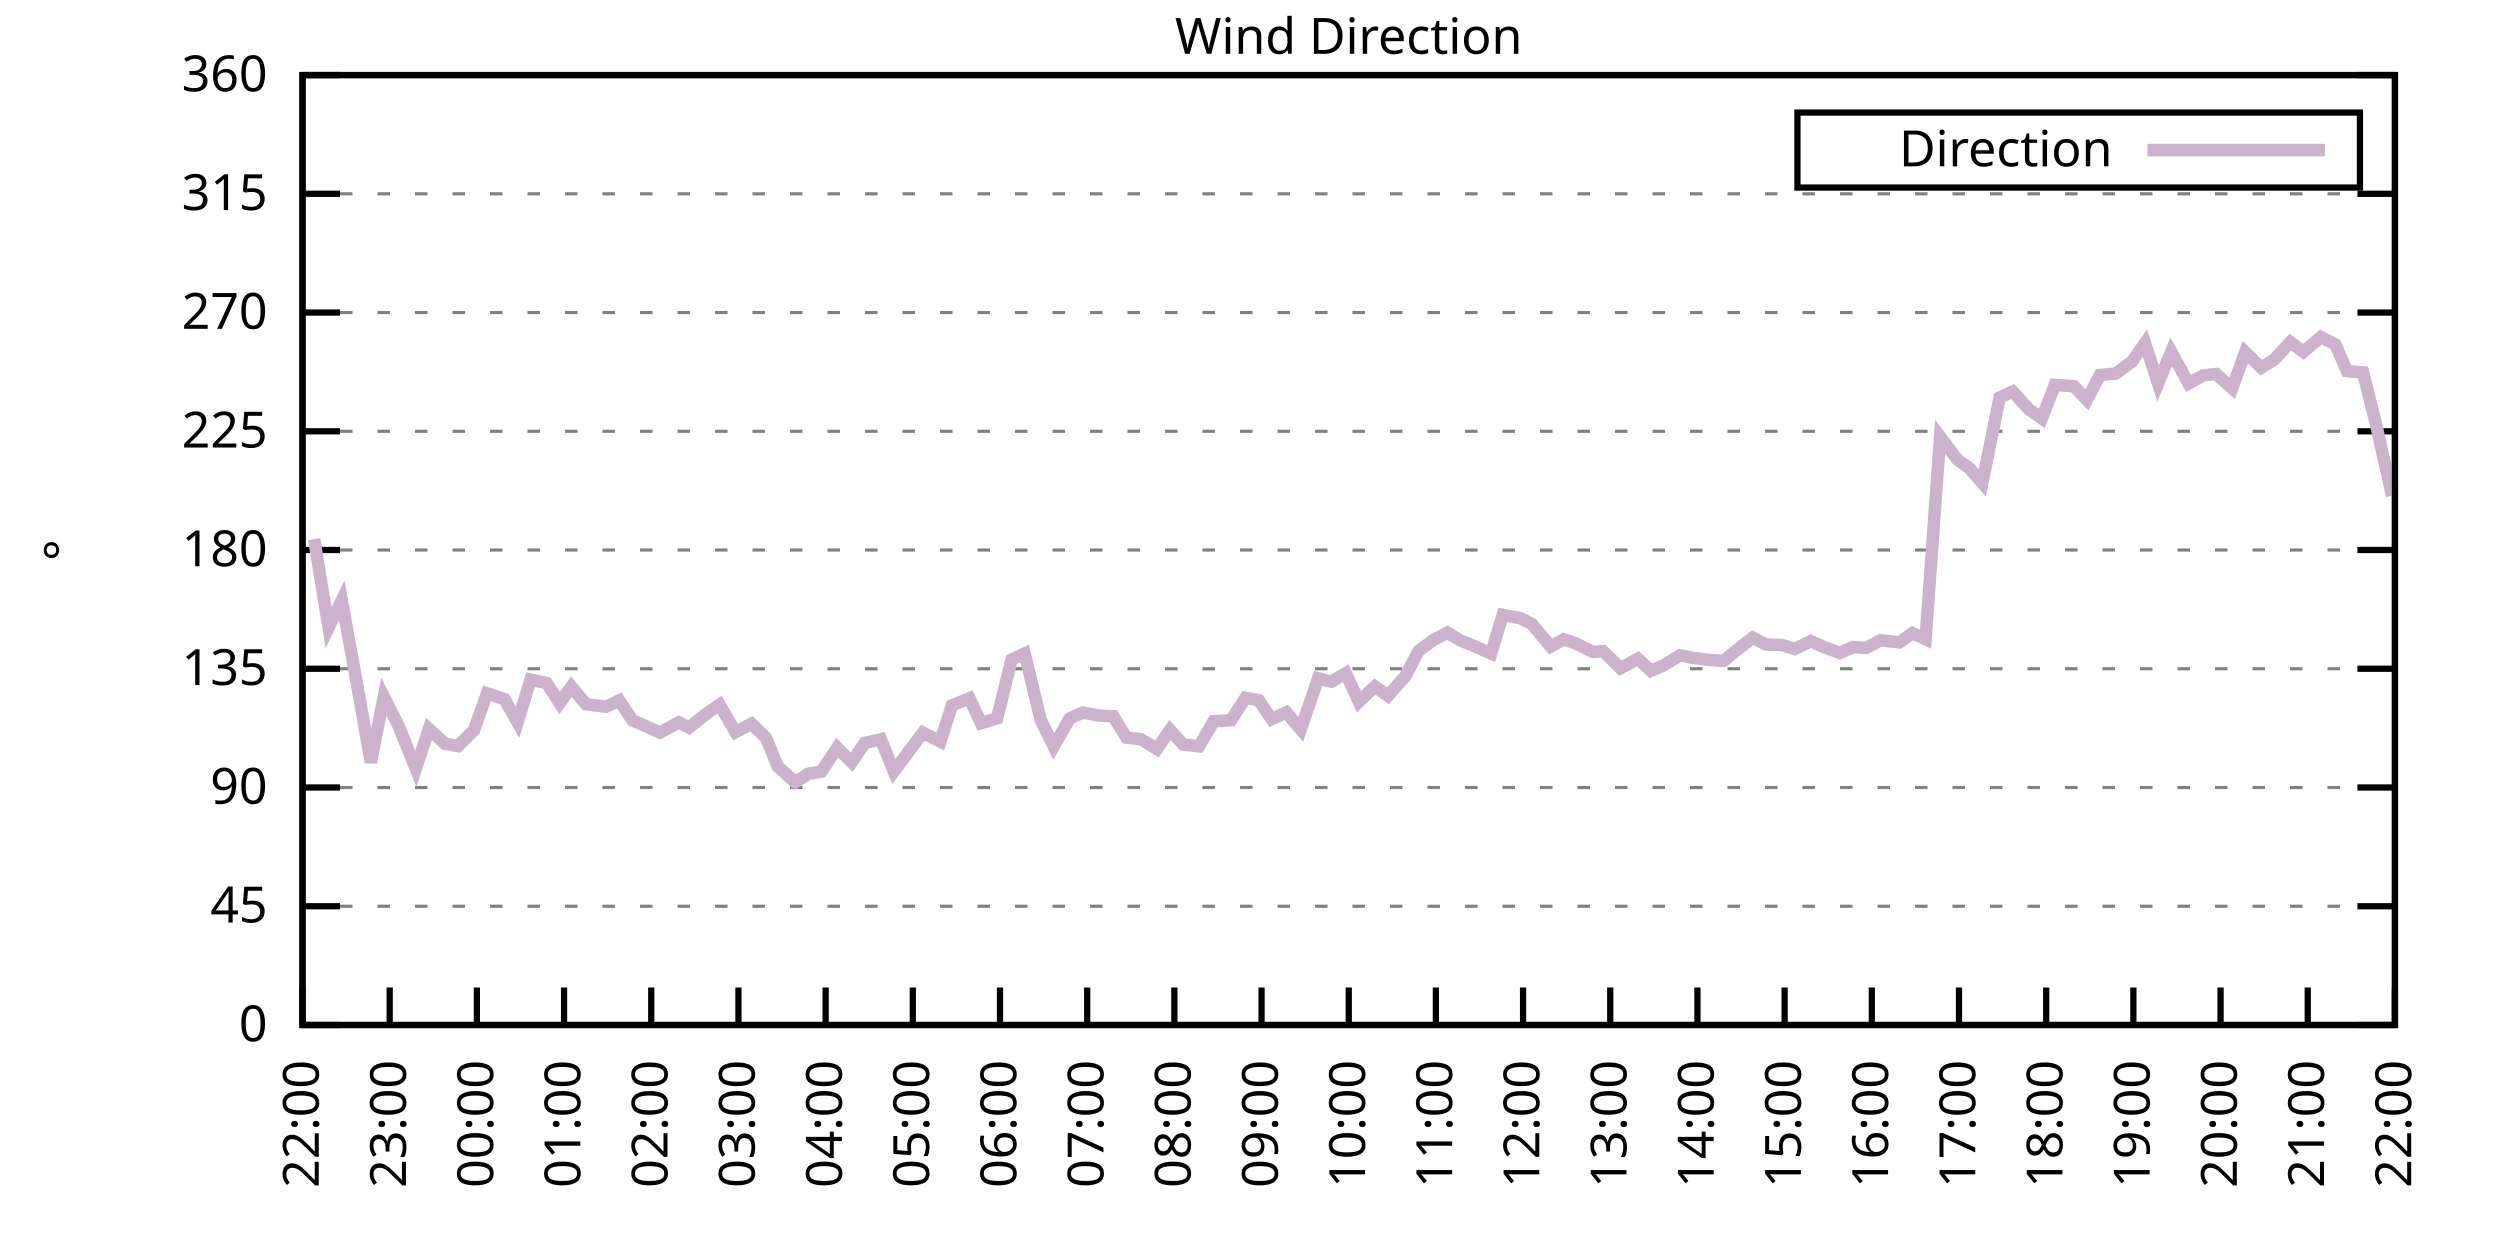
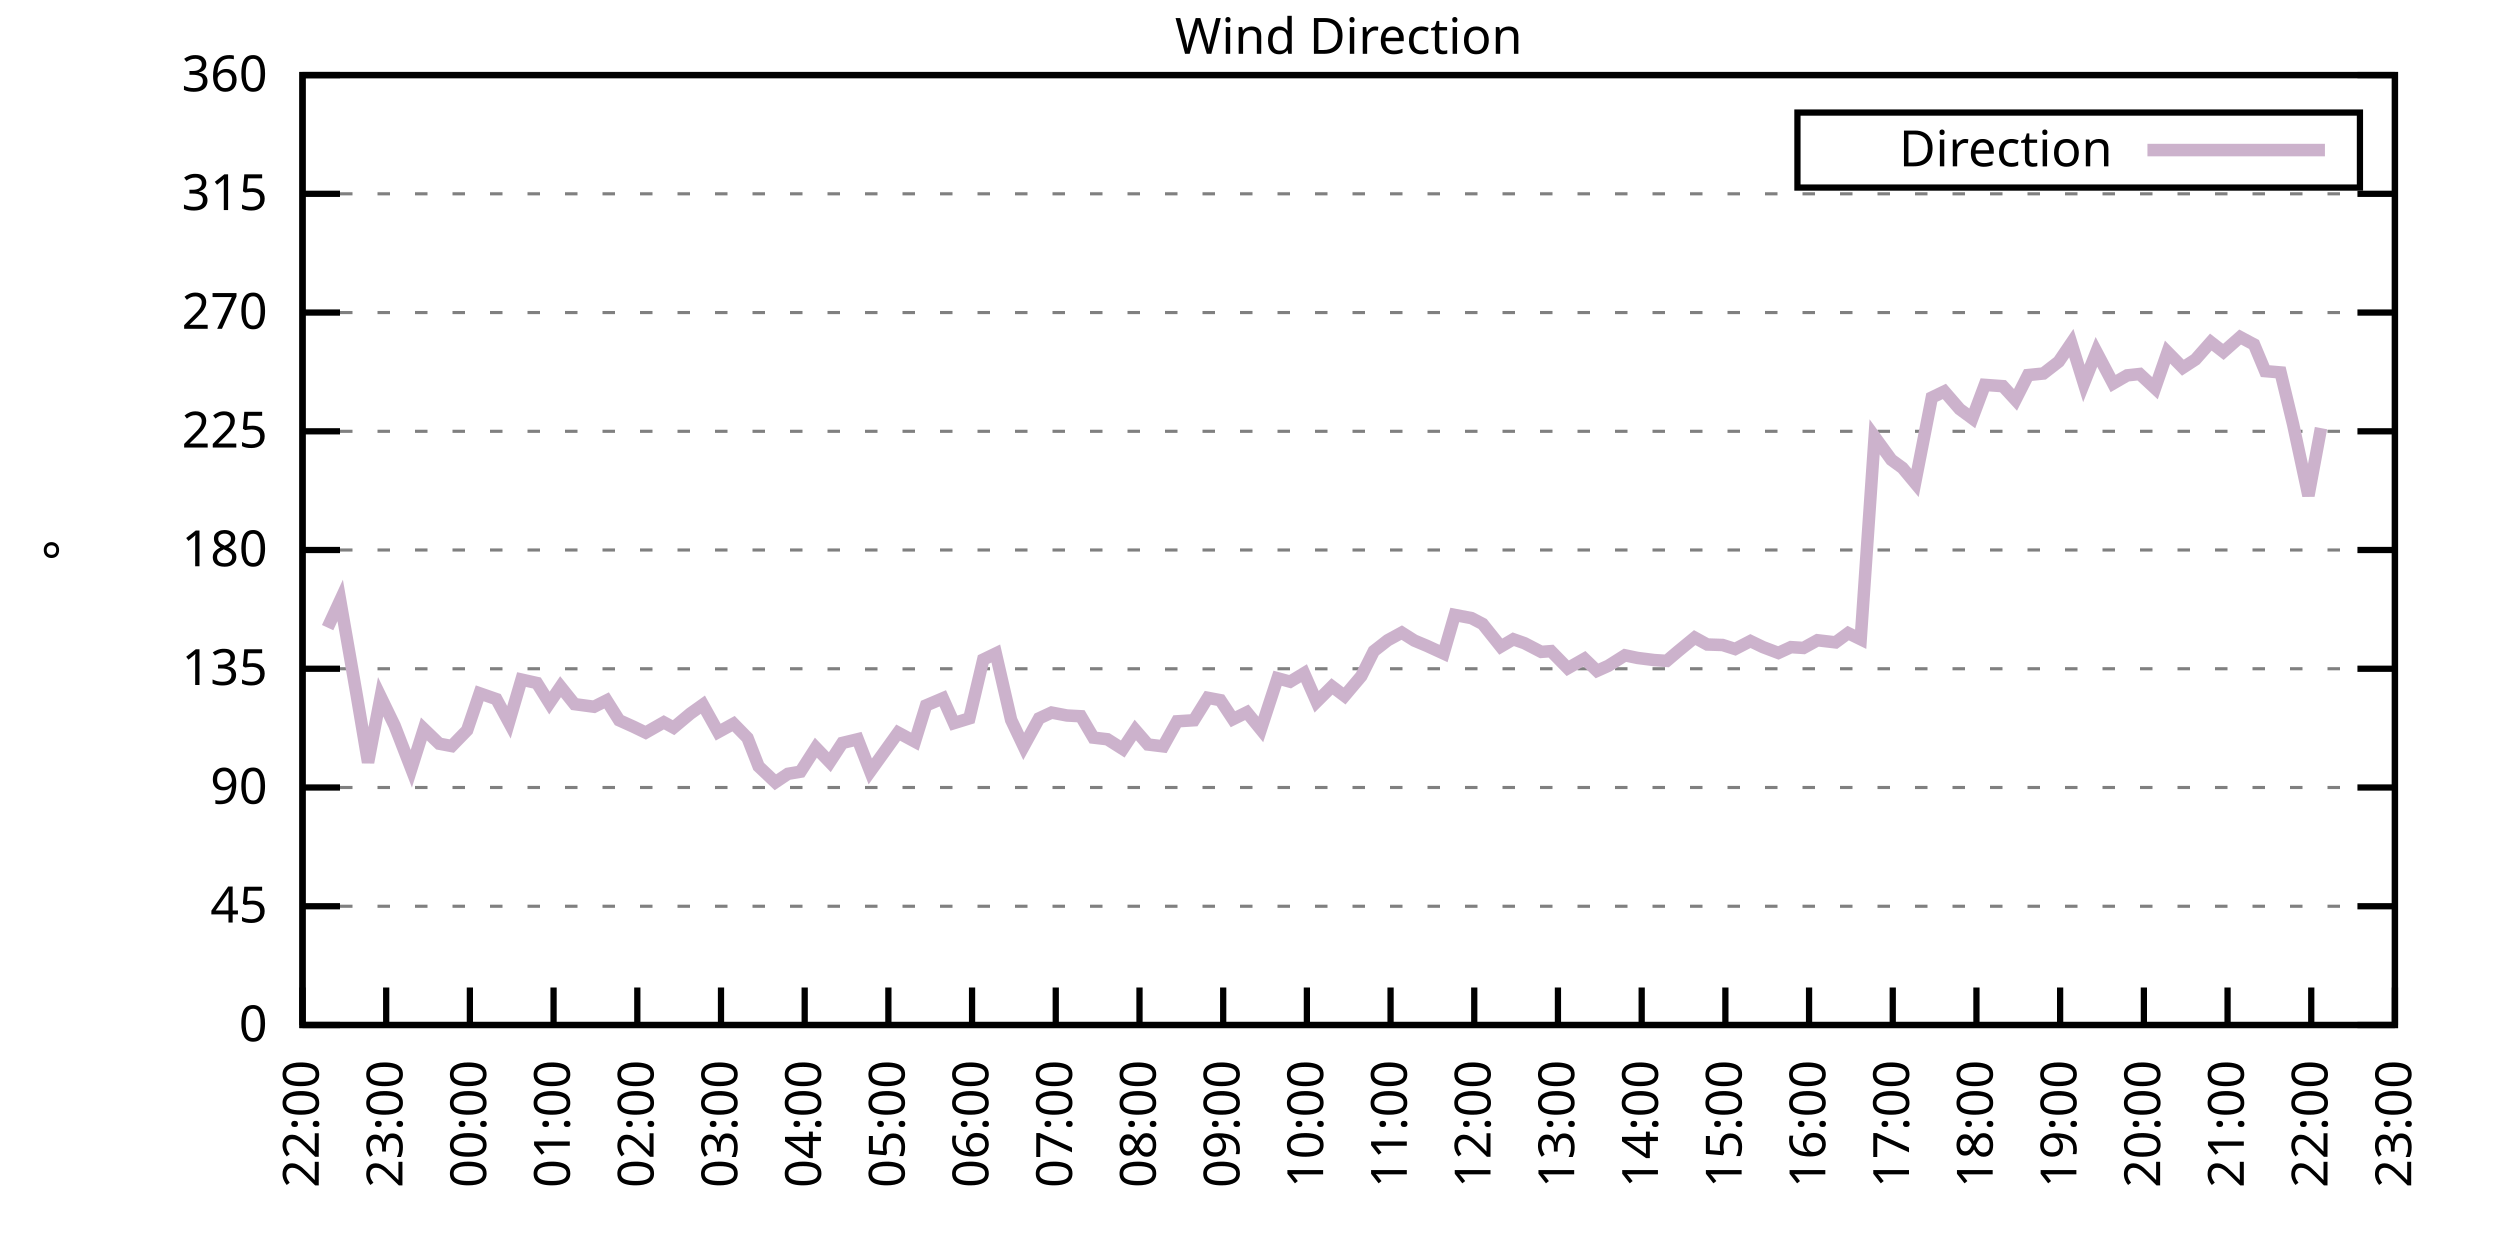
<svg xmlns="http://www.w3.org/2000/svg" xmlns:xlink="http://www.w3.org/1999/xlink" width="400" height="200" viewBox="0 0 400 200">
  <g id="gnuplot_canvas">
    <rect x="0" y="0" width="400" height="200" fill="none" />
    <defs>
      <circle id="gpDot" r="0.5" stroke-width="0.5" stroke="currentColor" />
      <path id="gpPt0" stroke-width="0.333" stroke="currentColor" d="M-1,0 h2 M0,-1 v2" />
      <path id="gpPt1" stroke-width="0.333" stroke="currentColor" d="M-1,-1 L1,1 M1,-1 L-1,1" />
      <path id="gpPt2" stroke-width="0.333" stroke="currentColor" d="M-1,0 L1,0 M0,-1 L0,1 M-1,-1 L1,1 M-1,1 L1,-1" />
      <rect id="gpPt3" stroke-width="0.333" stroke="currentColor" x="-1" y="-1" width="2" height="2" />
      <rect id="gpPt4" stroke-width="0.333" stroke="currentColor" fill="currentColor" x="-1" y="-1" width="2" height="2" />
      <circle id="gpPt5" stroke-width="0.333" stroke="currentColor" cx="0" cy="0" r="1" />
      <use xlink:href="#gpPt5" id="gpPt6" fill="currentColor" stroke="none" />
      <path id="gpPt7" stroke-width="0.333" stroke="currentColor" d="M0,-1.33 L-1.33,0.67 L1.33,0.67 z" />
      <use xlink:href="#gpPt7" id="gpPt8" fill="currentColor" stroke="none" />
      <use xlink:href="#gpPt7" id="gpPt9" stroke="currentColor" transform="rotate(180)" />
      <use xlink:href="#gpPt9" id="gpPt10" fill="currentColor" stroke="none" />
      <use xlink:href="#gpPt3" id="gpPt11" stroke="currentColor" transform="rotate(45)" />
      <use xlink:href="#gpPt11" id="gpPt12" fill="currentColor" stroke="none" />
      <path id="gpPt13" stroke-width="0.333" stroke="currentColor" d="M0,1.330 L1.265,0.411 L0.782,-1.067 L-0.782,-1.076 L-1.265,0.411 z" />
      <use xlink:href="#gpPt13" id="gpPt14" fill="currentColor" stroke="none" />
      <filter id="textbox" filterUnits="objectBoundingBox" x="0" y="0" height="1" width="1">
        <feFlood flood-color="white" flood-opacity="1" result="bgnd" />
        <feComposite in="SourceGraphic" in2="bgnd" operator="atop" />
      </filter>
      <filter id="greybox" filterUnits="objectBoundingBox" x="0" y="0" height="1" width="1">
        <feFlood flood-color="lightgrey" flood-opacity="1" result="grey" />
        <feComposite in="SourceGraphic" in2="grey" operator="atop" />
      </filter>
    </defs>
    <g fill="none" color="white" stroke="currentColor" stroke-width="1.00" stroke-linecap="butt" stroke-linejoin="miter">
</g>
    <g fill="none" color="black" stroke="currentColor" stroke-width="1.00" stroke-linecap="butt" stroke-linejoin="miter">
      <g stroke="none" shape-rendering="crispEdges">
        <polygon fill="rgb(255, 255, 255)" points="48.40,164.00 383.18,164.00 383.18,12.02 48.40,12.02 " />
      </g>
    </g>
    <g fill="none" color="black" stroke="currentColor" stroke-width="1.00" stroke-linecap="butt" stroke-linejoin="miter">
</g>
    <g fill="none" color="black" stroke="black" stroke-width="0.50" stroke-linecap="butt" stroke-linejoin="miter">
</g>
    <g fill="none" color="gray" stroke="currentColor" stroke-width="0.50" stroke-linecap="butt" stroke-linejoin="miter">
      <path stroke="gray" stroke-dasharray="2,4" class="gridline" d="M48.40,164.00 L383.19,164.00  " />
    </g>
    <g fill="none" color="gray" stroke="gray" stroke-width="1.00" stroke-linecap="butt" stroke-linejoin="miter">
</g>
    <g fill="none" color="black" stroke="currentColor" stroke-width="1.00" stroke-linecap="butt" stroke-linejoin="miter">
      <path stroke="black" d="M48.40,164.00 L54.40,164.00 M383.19,164.00 L377.19,164.00  " />
      <g transform="translate(42.80,166.60)" stroke="none" fill="black" font-family="Sans" font-size="8.00" text-anchor="end">
        <text>
          <tspan font-family="Sans"> 0</tspan>
        </text>
      </g>
    </g>
    <g fill="none" color="black" stroke="currentColor" stroke-width="1.00" stroke-linecap="butt" stroke-linejoin="miter">
</g>
    <g fill="none" color="black" stroke="black" stroke-width="0.50" stroke-linecap="butt" stroke-linejoin="miter">
</g>
    <g fill="none" color="gray" stroke="currentColor" stroke-width="0.50" stroke-linecap="butt" stroke-linejoin="miter">
      <path stroke="gray" stroke-dasharray="2,4" class="gridline" d="M48.40,145.00 L383.19,145.00  " />
    </g>
    <g fill="none" color="gray" stroke="gray" stroke-width="1.00" stroke-linecap="butt" stroke-linejoin="miter">
</g>
    <g fill="none" color="black" stroke="currentColor" stroke-width="1.00" stroke-linecap="butt" stroke-linejoin="miter">
      <path stroke="black" d="M48.40,145.00 L54.40,145.00 M383.19,145.00 L377.19,145.00  " />
      <g transform="translate(42.80,147.60)" stroke="none" fill="black" font-family="Sans" font-size="8.00" text-anchor="end">
        <text>
          <tspan font-family="Sans"> 45</tspan>
        </text>
      </g>
    </g>
    <g fill="none" color="black" stroke="currentColor" stroke-width="1.00" stroke-linecap="butt" stroke-linejoin="miter">
</g>
    <g fill="none" color="black" stroke="black" stroke-width="0.50" stroke-linecap="butt" stroke-linejoin="miter">
</g>
    <g fill="none" color="gray" stroke="currentColor" stroke-width="0.50" stroke-linecap="butt" stroke-linejoin="miter">
      <path stroke="gray" stroke-dasharray="2,4" class="gridline" d="M48.40,126.00 L383.19,126.00  " />
    </g>
    <g fill="none" color="gray" stroke="gray" stroke-width="1.00" stroke-linecap="butt" stroke-linejoin="miter">
</g>
    <g fill="none" color="black" stroke="currentColor" stroke-width="1.00" stroke-linecap="butt" stroke-linejoin="miter">
      <path stroke="black" d="M48.40,126.00 L54.40,126.00 M383.19,126.00 L377.19,126.00  " />
      <g transform="translate(42.80,128.60)" stroke="none" fill="black" font-family="Sans" font-size="8.00" text-anchor="end">
        <text>
          <tspan font-family="Sans"> 90</tspan>
        </text>
      </g>
    </g>
    <g fill="none" color="black" stroke="currentColor" stroke-width="1.00" stroke-linecap="butt" stroke-linejoin="miter">
</g>
    <g fill="none" color="black" stroke="black" stroke-width="0.50" stroke-linecap="butt" stroke-linejoin="miter">
</g>
    <g fill="none" color="gray" stroke="currentColor" stroke-width="0.50" stroke-linecap="butt" stroke-linejoin="miter">
      <path stroke="gray" stroke-dasharray="2,4" class="gridline" d="M48.40,107.00 L383.19,107.00  " />
    </g>
    <g fill="none" color="gray" stroke="gray" stroke-width="1.00" stroke-linecap="butt" stroke-linejoin="miter">
</g>
    <g fill="none" color="black" stroke="currentColor" stroke-width="1.00" stroke-linecap="butt" stroke-linejoin="miter">
      <path stroke="black" d="M48.40,107.00 L54.40,107.00 M383.19,107.00 L377.19,107.00  " />
      <g transform="translate(42.80,109.60)" stroke="none" fill="black" font-family="Sans" font-size="8.00" text-anchor="end">
        <text>
          <tspan font-family="Sans"> 135</tspan>
        </text>
      </g>
    </g>
    <g fill="none" color="black" stroke="currentColor" stroke-width="1.00" stroke-linecap="butt" stroke-linejoin="miter">
</g>
    <g fill="none" color="black" stroke="black" stroke-width="0.50" stroke-linecap="butt" stroke-linejoin="miter">
</g>
    <g fill="none" color="gray" stroke="currentColor" stroke-width="0.50" stroke-linecap="butt" stroke-linejoin="miter">
      <path stroke="gray" stroke-dasharray="2,4" class="gridline" d="M48.40,88.00 L383.19,88.00  " />
    </g>
    <g fill="none" color="gray" stroke="gray" stroke-width="1.00" stroke-linecap="butt" stroke-linejoin="miter">
</g>
    <g fill="none" color="black" stroke="currentColor" stroke-width="1.00" stroke-linecap="butt" stroke-linejoin="miter">
      <path stroke="black" d="M48.40,88.00 L54.40,88.00 M383.19,88.00 L377.19,88.00  " />
      <g transform="translate(42.80,90.60)" stroke="none" fill="black" font-family="Sans" font-size="8.00" text-anchor="end">
        <text>
          <tspan font-family="Sans"> 180</tspan>
        </text>
      </g>
    </g>
    <g fill="none" color="black" stroke="currentColor" stroke-width="1.00" stroke-linecap="butt" stroke-linejoin="miter">
</g>
    <g fill="none" color="black" stroke="black" stroke-width="0.50" stroke-linecap="butt" stroke-linejoin="miter">
</g>
    <g fill="none" color="gray" stroke="currentColor" stroke-width="0.50" stroke-linecap="butt" stroke-linejoin="miter">
      <path stroke="gray" stroke-dasharray="2,4" class="gridline" d="M48.40,69.01 L383.19,69.01  " />
    </g>
    <g fill="none" color="gray" stroke="gray" stroke-width="1.00" stroke-linecap="butt" stroke-linejoin="miter">
</g>
    <g fill="none" color="black" stroke="currentColor" stroke-width="1.00" stroke-linecap="butt" stroke-linejoin="miter">
      <path stroke="black" d="M48.40,69.01 L54.40,69.01 M383.19,69.01 L377.19,69.01  " />
      <g transform="translate(42.80,71.61)" stroke="none" fill="black" font-family="Sans" font-size="8.00" text-anchor="end">
        <text>
          <tspan font-family="Sans"> 225</tspan>
        </text>
      </g>
    </g>
    <g fill="none" color="black" stroke="currentColor" stroke-width="1.00" stroke-linecap="butt" stroke-linejoin="miter">
</g>
    <g fill="none" color="black" stroke="black" stroke-width="0.50" stroke-linecap="butt" stroke-linejoin="miter">
</g>
    <g fill="none" color="gray" stroke="currentColor" stroke-width="0.50" stroke-linecap="butt" stroke-linejoin="miter">
      <path stroke="gray" stroke-dasharray="2,4" class="gridline" d="M48.40,50.01 L383.19,50.01  " />
    </g>
    <g fill="none" color="gray" stroke="gray" stroke-width="1.00" stroke-linecap="butt" stroke-linejoin="miter">
</g>
    <g fill="none" color="black" stroke="currentColor" stroke-width="1.00" stroke-linecap="butt" stroke-linejoin="miter">
      <path stroke="black" d="M48.40,50.01 L54.40,50.01 M383.19,50.01 L377.19,50.01  " />
      <g transform="translate(42.80,52.61)" stroke="none" fill="black" font-family="Sans" font-size="8.00" text-anchor="end">
        <text>
          <tspan font-family="Sans"> 270</tspan>
        </text>
      </g>
    </g>
    <g fill="none" color="black" stroke="currentColor" stroke-width="1.00" stroke-linecap="butt" stroke-linejoin="miter">
</g>
    <g fill="none" color="black" stroke="black" stroke-width="0.50" stroke-linecap="butt" stroke-linejoin="miter">
</g>
    <g fill="none" color="gray" stroke="currentColor" stroke-width="0.50" stroke-linecap="butt" stroke-linejoin="miter">
      <path stroke="gray" stroke-dasharray="2,4" class="gridline" d="M48.40,31.01 L383.19,31.01  " />
    </g>
    <g fill="none" color="gray" stroke="gray" stroke-width="1.00" stroke-linecap="butt" stroke-linejoin="miter">
</g>
    <g fill="none" color="black" stroke="currentColor" stroke-width="1.00" stroke-linecap="butt" stroke-linejoin="miter">
      <path stroke="black" d="M48.40,31.01 L54.40,31.01 M383.19,31.01 L377.19,31.01  " />
      <g transform="translate(42.80,33.61)" stroke="none" fill="black" font-family="Sans" font-size="8.00" text-anchor="end">
        <text>
          <tspan font-family="Sans"> 315</tspan>
        </text>
      </g>
    </g>
    <g fill="none" color="black" stroke="currentColor" stroke-width="1.00" stroke-linecap="butt" stroke-linejoin="miter">
</g>
    <g fill="none" color="black" stroke="black" stroke-width="0.50" stroke-linecap="butt" stroke-linejoin="miter">
</g>
    <g fill="none" color="gray" stroke="currentColor" stroke-width="0.50" stroke-linecap="butt" stroke-linejoin="miter">
      <path stroke="gray" stroke-dasharray="2,4" class="gridline" d="M48.40,12.01 L383.19,12.01  " />
    </g>
    <g fill="none" color="gray" stroke="gray" stroke-width="1.00" stroke-linecap="butt" stroke-linejoin="miter">
</g>
    <g fill="none" color="black" stroke="currentColor" stroke-width="1.00" stroke-linecap="butt" stroke-linejoin="miter">
      <path stroke="black" d="M48.40,12.01 L54.40,12.01 M383.19,12.01 L377.19,12.01  " />
      <g transform="translate(42.80,14.61)" stroke="none" fill="black" font-family="Sans" font-size="8.00" text-anchor="end">
        <text>
          <tspan font-family="Sans"> 360</tspan>
        </text>
      </g>
    </g>
    <g fill="none" color="black" stroke="currentColor" stroke-width="1.00" stroke-linecap="butt" stroke-linejoin="miter">
      <path stroke="black" d="M48.40,164.00 L48.40,158.00  " />
      <g transform="translate(51.00,169.60) rotate(270.00)" stroke="none" fill="black" font-family="Sans" font-size="8.00" text-anchor="end">
        <text>
          <tspan font-family="Sans">22:00</tspan>
        </text>
      </g>
    </g>
    <g fill="none" color="black" stroke="currentColor" stroke-width="1.00" stroke-linecap="butt" stroke-linejoin="miter">
-       <path stroke="black" d="M62.35,164.00 L62.35,158.00  " />
-       <g transform="translate(64.95,169.60) rotate(270.00)" stroke="none" fill="black" font-family="Sans" font-size="8.00" text-anchor="end">
+       <path stroke="black" d="M61.79,164.00 L61.79,158.00  " />
+       <g transform="translate(64.39,169.60) rotate(270.00)" stroke="none" fill="black" font-family="Sans" font-size="8.00" text-anchor="end">
        <text>
          <tspan font-family="Sans">23:00</tspan>
        </text>
      </g>
    </g>
    <g fill="none" color="black" stroke="currentColor" stroke-width="1.00" stroke-linecap="butt" stroke-linejoin="miter">
-       <path stroke="black" d="M76.30,164.00 L76.30,158.00  " />
-       <g transform="translate(78.90,169.60) rotate(270.00)" stroke="none" fill="black" font-family="Sans" font-size="8.00" text-anchor="end">
+       <path stroke="black" d="M75.18,164.00 L75.18,158.00  " />
+       <g transform="translate(77.78,169.60) rotate(270.00)" stroke="none" fill="black" font-family="Sans" font-size="8.00" text-anchor="end">
        <text>
          <tspan font-family="Sans">00:00</tspan>
        </text>
      </g>
    </g>
    <g fill="none" color="black" stroke="currentColor" stroke-width="1.00" stroke-linecap="butt" stroke-linejoin="miter">
-       <path stroke="black" d="M90.25,164.00 L90.25,158.00  " />
-       <g transform="translate(92.85,169.60) rotate(270.00)" stroke="none" fill="black" font-family="Sans" font-size="8.00" text-anchor="end">
+       <path stroke="black" d="M88.57,164.00 L88.57,158.00  " />
+       <g transform="translate(91.17,169.60) rotate(270.00)" stroke="none" fill="black" font-family="Sans" font-size="8.00" text-anchor="end">
        <text>
          <tspan font-family="Sans">01:00</tspan>
        </text>
      </g>
    </g>
    <g fill="none" color="black" stroke="currentColor" stroke-width="1.00" stroke-linecap="butt" stroke-linejoin="miter">
-       <path stroke="black" d="M104.20,164.00 L104.20,158.00  " />
-       <g transform="translate(106.80,169.60) rotate(270.00)" stroke="none" fill="black" font-family="Sans" font-size="8.00" text-anchor="end">
+       <path stroke="black" d="M101.97,164.00 L101.97,158.00  " />
+       <g transform="translate(104.57,169.60) rotate(270.00)" stroke="none" fill="black" font-family="Sans" font-size="8.00" text-anchor="end">
        <text>
          <tspan font-family="Sans">02:00</tspan>
        </text>
      </g>
    </g>
    <g fill="none" color="black" stroke="currentColor" stroke-width="1.00" stroke-linecap="butt" stroke-linejoin="miter">
-       <path stroke="black" d="M118.15,164.00 L118.15,158.00  " />
-       <g transform="translate(120.75,169.60) rotate(270.00)" stroke="none" fill="black" font-family="Sans" font-size="8.00" text-anchor="end">
+       <path stroke="black" d="M115.36,164.00 L115.36,158.00  " />
+       <g transform="translate(117.96,169.60) rotate(270.00)" stroke="none" fill="black" font-family="Sans" font-size="8.00" text-anchor="end">
        <text>
          <tspan font-family="Sans">03:00</tspan>
        </text>
      </g>
    </g>
    <g fill="none" color="black" stroke="currentColor" stroke-width="1.00" stroke-linecap="butt" stroke-linejoin="miter">
-       <path stroke="black" d="M132.10,164.00 L132.10,158.00  " />
-       <g transform="translate(134.70,169.60) rotate(270.00)" stroke="none" fill="black" font-family="Sans" font-size="8.00" text-anchor="end">
+       <path stroke="black" d="M128.75,164.00 L128.75,158.00  " />
+       <g transform="translate(131.35,169.60) rotate(270.00)" stroke="none" fill="black" font-family="Sans" font-size="8.00" text-anchor="end">
        <text>
          <tspan font-family="Sans">04:00</tspan>
        </text>
      </g>
    </g>
    <g fill="none" color="black" stroke="currentColor" stroke-width="1.00" stroke-linecap="butt" stroke-linejoin="miter">
-       <path stroke="black" d="M146.05,164.00 L146.05,158.00  " />
-       <g transform="translate(148.65,169.60) rotate(270.00)" stroke="none" fill="black" font-family="Sans" font-size="8.00" text-anchor="end">
+       <path stroke="black" d="M142.14,164.00 L142.14,158.00  " />
+       <g transform="translate(144.74,169.60) rotate(270.00)" stroke="none" fill="black" font-family="Sans" font-size="8.00" text-anchor="end">
        <text>
          <tspan font-family="Sans">05:00</tspan>
        </text>
      </g>
    </g>
    <g fill="none" color="black" stroke="currentColor" stroke-width="1.00" stroke-linecap="butt" stroke-linejoin="miter">
-       <path stroke="black" d="M160.00,164.00 L160.00,158.00  " />
-       <g transform="translate(162.60,169.60) rotate(270.00)" stroke="none" fill="black" font-family="Sans" font-size="8.00" text-anchor="end">
+       <path stroke="black" d="M155.53,164.00 L155.53,158.00  " />
+       <g transform="translate(158.13,169.60) rotate(270.00)" stroke="none" fill="black" font-family="Sans" font-size="8.00" text-anchor="end">
        <text>
          <tspan font-family="Sans">06:00</tspan>
        </text>
      </g>
    </g>
    <g fill="none" color="black" stroke="currentColor" stroke-width="1.00" stroke-linecap="butt" stroke-linejoin="miter">
-       <path stroke="black" d="M173.95,164.00 L173.95,158.00  " />
-       <g transform="translate(176.55,169.60) rotate(270.00)" stroke="none" fill="black" font-family="Sans" font-size="8.00" text-anchor="end">
+       <path stroke="black" d="M168.92,164.00 L168.92,158.00  " />
+       <g transform="translate(171.52,169.60) rotate(270.00)" stroke="none" fill="black" font-family="Sans" font-size="8.00" text-anchor="end">
        <text>
          <tspan font-family="Sans">07:00</tspan>
        </text>
      </g>
    </g>
    <g fill="none" color="black" stroke="currentColor" stroke-width="1.00" stroke-linecap="butt" stroke-linejoin="miter">
-       <path stroke="black" d="M187.90,164.00 L187.90,158.00  " />
-       <g transform="translate(190.50,169.60) rotate(270.00)" stroke="none" fill="black" font-family="Sans" font-size="8.00" text-anchor="end">
+       <path stroke="black" d="M182.32,164.00 L182.32,158.00  " />
+       <g transform="translate(184.92,169.60) rotate(270.00)" stroke="none" fill="black" font-family="Sans" font-size="8.00" text-anchor="end">
        <text>
          <tspan font-family="Sans">08:00</tspan>
        </text>
      </g>
    </g>
    <g fill="none" color="black" stroke="currentColor" stroke-width="1.00" stroke-linecap="butt" stroke-linejoin="miter">
-       <path stroke="black" d="M201.85,164.00 L201.85,158.00  " />
-       <g transform="translate(204.45,169.60) rotate(270.00)" stroke="none" fill="black" font-family="Sans" font-size="8.00" text-anchor="end">
+       <path stroke="black" d="M195.71,164.00 L195.71,158.00  " />
+       <g transform="translate(198.31,169.60) rotate(270.00)" stroke="none" fill="black" font-family="Sans" font-size="8.00" text-anchor="end">
        <text>
          <tspan font-family="Sans">09:00</tspan>
        </text>
      </g>
    </g>
    <g fill="none" color="black" stroke="currentColor" stroke-width="1.00" stroke-linecap="butt" stroke-linejoin="miter">
-       <path stroke="black" d="M215.80,164.00 L215.80,158.00  " />
-       <g transform="translate(218.40,169.60) rotate(270.00)" stroke="none" fill="black" font-family="Sans" font-size="8.00" text-anchor="end">
+       <path stroke="black" d="M209.10,164.00 L209.10,158.00  " />
+       <g transform="translate(211.70,169.60) rotate(270.00)" stroke="none" fill="black" font-family="Sans" font-size="8.00" text-anchor="end">
        <text>
          <tspan font-family="Sans">10:00</tspan>
        </text>
      </g>
    </g>
    <g fill="none" color="black" stroke="currentColor" stroke-width="1.00" stroke-linecap="butt" stroke-linejoin="miter">
-       <path stroke="black" d="M229.74,164.00 L229.74,158.00  " />
-       <g transform="translate(232.34,169.60) rotate(270.00)" stroke="none" fill="black" font-family="Sans" font-size="8.00" text-anchor="end">
+       <path stroke="black" d="M222.49,164.00 L222.49,158.00  " />
+       <g transform="translate(225.09,169.60) rotate(270.00)" stroke="none" fill="black" font-family="Sans" font-size="8.00" text-anchor="end">
        <text>
          <tspan font-family="Sans">11:00</tspan>
        </text>
      </g>
    </g>
    <g fill="none" color="black" stroke="currentColor" stroke-width="1.00" stroke-linecap="butt" stroke-linejoin="miter">
-       <path stroke="black" d="M243.69,164.00 L243.69,158.00  " />
-       <g transform="translate(246.29,169.60) rotate(270.00)" stroke="none" fill="black" font-family="Sans" font-size="8.00" text-anchor="end">
+       <path stroke="black" d="M235.88,164.00 L235.88,158.00  " />
+       <g transform="translate(238.48,169.60) rotate(270.00)" stroke="none" fill="black" font-family="Sans" font-size="8.00" text-anchor="end">
        <text>
          <tspan font-family="Sans">12:00</tspan>
        </text>
      </g>
    </g>
    <g fill="none" color="black" stroke="currentColor" stroke-width="1.00" stroke-linecap="butt" stroke-linejoin="miter">
-       <path stroke="black" d="M257.64,164.00 L257.64,158.00  " />
-       <g transform="translate(260.24,169.60) rotate(270.00)" stroke="none" fill="black" font-family="Sans" font-size="8.00" text-anchor="end">
+       <path stroke="black" d="M249.27,164.00 L249.27,158.00  " />
+       <g transform="translate(251.87,169.60) rotate(270.00)" stroke="none" fill="black" font-family="Sans" font-size="8.00" text-anchor="end">
        <text>
          <tspan font-family="Sans">13:00</tspan>
        </text>
      </g>
    </g>
    <g fill="none" color="black" stroke="currentColor" stroke-width="1.00" stroke-linecap="butt" stroke-linejoin="miter">
-       <path stroke="black" d="M271.59,164.00 L271.59,158.00  " />
-       <g transform="translate(274.19,169.60) rotate(270.00)" stroke="none" fill="black" font-family="Sans" font-size="8.00" text-anchor="end">
+       <path stroke="black" d="M262.67,164.00 L262.67,158.00  " />
+       <g transform="translate(265.27,169.60) rotate(270.00)" stroke="none" fill="black" font-family="Sans" font-size="8.00" text-anchor="end">
        <text>
          <tspan font-family="Sans">14:00</tspan>
        </text>
      </g>
    </g>
    <g fill="none" color="black" stroke="currentColor" stroke-width="1.00" stroke-linecap="butt" stroke-linejoin="miter">
-       <path stroke="black" d="M285.54,164.00 L285.54,158.00  " />
-       <g transform="translate(288.14,169.60) rotate(270.00)" stroke="none" fill="black" font-family="Sans" font-size="8.00" text-anchor="end">
+       <path stroke="black" d="M276.06,164.00 L276.06,158.00  " />
+       <g transform="translate(278.66,169.60) rotate(270.00)" stroke="none" fill="black" font-family="Sans" font-size="8.00" text-anchor="end">
        <text>
          <tspan font-family="Sans">15:00</tspan>
        </text>
      </g>
    </g>
    <g fill="none" color="black" stroke="currentColor" stroke-width="1.00" stroke-linecap="butt" stroke-linejoin="miter">
-       <path stroke="black" d="M299.49,164.00 L299.49,158.00  " />
-       <g transform="translate(302.09,169.60) rotate(270.00)" stroke="none" fill="black" font-family="Sans" font-size="8.00" text-anchor="end">
+       <path stroke="black" d="M289.45,164.00 L289.45,158.00  " />
+       <g transform="translate(292.05,169.60) rotate(270.00)" stroke="none" fill="black" font-family="Sans" font-size="8.00" text-anchor="end">
        <text>
          <tspan font-family="Sans">16:00</tspan>
        </text>
      </g>
    </g>
    <g fill="none" color="black" stroke="currentColor" stroke-width="1.00" stroke-linecap="butt" stroke-linejoin="miter">
-       <path stroke="black" d="M313.44,164.00 L313.44,158.00  " />
-       <g transform="translate(316.04,169.60) rotate(270.00)" stroke="none" fill="black" font-family="Sans" font-size="8.00" text-anchor="end">
+       <path stroke="black" d="M302.84,164.00 L302.84,158.00  " />
+       <g transform="translate(305.44,169.60) rotate(270.00)" stroke="none" fill="black" font-family="Sans" font-size="8.00" text-anchor="end">
        <text>
          <tspan font-family="Sans">17:00</tspan>
        </text>
      </g>
    </g>
    <g fill="none" color="black" stroke="currentColor" stroke-width="1.00" stroke-linecap="butt" stroke-linejoin="miter">
-       <path stroke="black" d="M327.39,164.00 L327.39,158.00  " />
-       <g transform="translate(329.99,169.60) rotate(270.00)" stroke="none" fill="black" font-family="Sans" font-size="8.00" text-anchor="end">
+       <path stroke="black" d="M316.23,164.00 L316.23,158.00  " />
+       <g transform="translate(318.83,169.60) rotate(270.00)" stroke="none" fill="black" font-family="Sans" font-size="8.00" text-anchor="end">
        <text>
          <tspan font-family="Sans">18:00</tspan>
        </text>
      </g>
    </g>
    <g fill="none" color="black" stroke="currentColor" stroke-width="1.00" stroke-linecap="butt" stroke-linejoin="miter">
-       <path stroke="black" d="M341.34,164.00 L341.34,158.00  " />
-       <g transform="translate(343.94,169.60) rotate(270.00)" stroke="none" fill="black" font-family="Sans" font-size="8.00" text-anchor="end">
+       <path stroke="black" d="M329.62,164.00 L329.62,158.00  " />
+       <g transform="translate(332.22,169.60) rotate(270.00)" stroke="none" fill="black" font-family="Sans" font-size="8.00" text-anchor="end">
        <text>
          <tspan font-family="Sans">19:00</tspan>
        </text>
      </g>
    </g>
    <g fill="none" color="black" stroke="currentColor" stroke-width="1.00" stroke-linecap="butt" stroke-linejoin="miter">
-       <path stroke="black" d="M355.29,164.00 L355.29,158.00  " />
-       <g transform="translate(357.89,169.60) rotate(270.00)" stroke="none" fill="black" font-family="Sans" font-size="8.00" text-anchor="end">
+       <path stroke="black" d="M343.02,164.00 L343.02,158.00  " />
+       <g transform="translate(345.62,169.60) rotate(270.00)" stroke="none" fill="black" font-family="Sans" font-size="8.00" text-anchor="end">
        <text>
          <tspan font-family="Sans">20:00</tspan>
        </text>
      </g>
    </g>
    <g fill="none" color="black" stroke="currentColor" stroke-width="1.00" stroke-linecap="butt" stroke-linejoin="miter">
-       <path stroke="black" d="M369.24,164.00 L369.24,158.00  " />
-       <g transform="translate(371.84,169.60) rotate(270.00)" stroke="none" fill="black" font-family="Sans" font-size="8.00" text-anchor="end">
+       <path stroke="black" d="M356.41,164.00 L356.41,158.00  " />
+       <g transform="translate(359.01,169.60) rotate(270.00)" stroke="none" fill="black" font-family="Sans" font-size="8.00" text-anchor="end">
        <text>
          <tspan font-family="Sans">21:00</tspan>
+         </text>
+       </g>
+     </g>
+     <g fill="none" color="black" stroke="currentColor" stroke-width="1.00" stroke-linecap="butt" stroke-linejoin="miter">
+       <path stroke="black" d="M369.80,164.00 L369.80,158.00  " />
+       <g transform="translate(372.40,169.60) rotate(270.00)" stroke="none" fill="black" font-family="Sans" font-size="8.00" text-anchor="end">
+         <text>
+           <tspan font-family="Sans">22:00</tspan>
        </text>
      </g>
    </g>
    <g fill="none" color="black" stroke="currentColor" stroke-width="1.00" stroke-linecap="butt" stroke-linejoin="miter">
      <path stroke="black" d="M383.19,164.00 L383.19,158.00  " />
      <g transform="translate(385.79,169.60) rotate(270.00)" stroke="none" fill="black" font-family="Sans" font-size="8.00" text-anchor="end">
        <text>
-           <tspan font-family="Sans">22:00</tspan>
+           <tspan font-family="Sans">23:00</tspan>
        </text>
      </g>
    </g>
    <g fill="none" color="black" stroke="currentColor" stroke-width="1.00" stroke-linecap="butt" stroke-linejoin="miter">
</g>
    <g fill="none" color="black" stroke="currentColor" stroke-width="1.00" stroke-linecap="butt" stroke-linejoin="miter">
      <path stroke="black" d="M48.40,12.01 L48.40,164.00 L383.19,164.00 L383.19,12.01 L48.40,12.01 Z  " />
    </g>
    <g fill="none" color="black" stroke="currentColor" stroke-width="1.00" stroke-linecap="butt" stroke-linejoin="miter">
</g>
    <g fill="none" color="black" stroke="currentColor" stroke-width="1.00" stroke-linecap="butt" stroke-linejoin="miter">
      <path stroke="black" d="M287.59,30.01 L287.59,18.01 L377.59,18.01 L377.59,30.01 L287.59,30.01 Z  " />
    </g>
    <g id="Wind_direction_plot_1">
      <g fill="none" color="white" stroke="black" stroke-width="2.00" stroke-linecap="butt" stroke-linejoin="miter">
</g>
      <g fill="none" color="black" stroke="currentColor" stroke-width="2.00" stroke-linecap="butt" stroke-linejoin="miter">
        <g transform="translate(337.99,26.61)" stroke="none" fill="black" font-family="Sans" font-size="8.00" text-anchor="end">
          <text>
            <tspan font-family="Sans">Direction</tspan>
          </text>
        </g>
      </g>
      <g fill="none" color="black" stroke="currentColor" stroke-width="2.00" stroke-linecap="butt" stroke-linejoin="miter">
-         <path stroke="rgb(204, 178, 204)" d="M343.59,24.01 L371.99,24.01 M50.26,86.27 L52.58,100.42 L54.68,96.07 L57.47,111.39 L59.33,121.99 L61.42,111.48   L63.74,116.08 L66.53,123.00 L68.63,116.63 L71.18,118.99 L73.28,119.37 L75.83,116.84 L77.93,110.93 L80.72,111.86   L82.81,115.57 L84.90,108.73 L87.46,109.28 L89.55,112.49 L91.41,109.87 L93.74,112.66 L96.99,113.08 L99.08,112.07   L101.18,115.24 L103.50,116.25 L105.59,117.22 L108.62,115.57 L110.24,116.42 L113.03,114.18 L115.13,112.75 L117.68,117.14   L120.24,115.79 L122.57,118.07 L124.43,122.62 L127.22,125.16 L129.31,123.81 L131.40,123.47 L133.96,119.63 L136.28,121.95   L138.37,118.87 L140.93,118.28 L143.02,123.43 L147.67,117.22 L150.46,118.66 L152.32,112.87 L155.11,111.73 L156.97,115.70   L159.53,114.94 L161.86,105.53 L163.95,104.56 L166.51,115.19 L168.60,119.42 L171.16,114.94 L173.25,114.01 L175.81,114.48   L178.13,114.60 L180.22,118.02 L182.55,118.28 L185.11,119.84 L187.20,116.80 L189.29,119.12 L191.85,119.42 L194.17,115.41   L196.96,115.24 L199.29,111.65 L201.38,112.03 L203.47,115.07 L205.80,113.97 L208.12,116.71 L210.91,108.52 L213.01,109.07   L215.33,107.72 L217.42,112.28 L219.98,109.83 L222.07,111.35 L224.86,108.19 L226.95,104.18 L229.28,102.44 L231.60,101.22   L233.70,102.49 L235.79,103.33 L238.58,104.56 L240.44,98.39 L243.23,98.90 L245.09,99.83 L248.11,103.46 L250.20,102.28   L252.06,102.91 L254.85,104.30 L256.48,104.18 L259.27,106.92 L262.06,105.40 L264.15,107.34 L266.01,106.54 L268.80,104.85   L270.90,105.27 L273.69,105.61 L275.78,105.74 L277.64,104.22 L280.43,102.02 L282.52,103.12 L285.08,103.20 L287.17,103.84   L289.73,102.57 L291.82,103.54 L294.38,104.47 L296.47,103.54 L298.56,103.67 L300.89,102.44 L303.91,102.78 L306.00,101.30   L308.09,102.28 L310.42,69.89 L313.21,73.57 L315.07,74.87 L317.16,77.28 L319.95,63.60 L322.04,62.63 L324.60,65.46   L326.69,66.94 L328.79,61.58 L331.81,61.79 L333.90,63.98 L335.99,60.01 L338.55,59.76 L341.11,57.86 L343.20,54.90   L345.29,61.36 L347.39,56.30 L350.18,61.36 L352.50,60.06 L354.59,59.84 L357.15,62.12 L359.24,56.34 L361.80,58.83   L363.89,57.52 L366.45,54.74 L368.54,56.30 L371.33,53.93 L373.66,55.12 L375.52,59.38 L378.08,59.59 L380.17,67.91   L382.73,79.31  " />
+         <path stroke="rgb(204, 178, 204)" d="M343.59,24.01 L371.99,24.01 M52.42,100.42 L54.43,96.07 L57.10,111.39 L58.89,121.99 L60.90,111.48 L63.13,116.08   L65.81,123.00 L67.82,116.63 L70.27,118.99 L72.28,119.37 L74.74,116.84 L76.75,110.93 L79.42,111.86 L81.43,115.57   L83.44,108.73 L85.90,109.28 L87.91,112.49 L89.69,109.87 L91.92,112.66 L95.05,113.08 L97.06,112.07 L99.06,115.24   L101.30,116.25 L103.31,117.22 L106.21,115.57 L107.77,116.42 L110.45,114.18 L112.46,112.75 L114.91,117.14 L117.37,115.79   L119.60,118.07 L121.38,122.62 L124.06,125.16 L126.07,123.81 L128.08,123.47 L130.54,119.63 L132.77,121.95 L134.78,118.87   L137.23,118.28 L139.24,123.43 L143.70,117.22 L146.38,118.66 L148.17,112.87 L150.85,111.73 L152.63,115.70 L155.09,114.94   L157.32,105.53 L159.33,104.56 L161.78,115.19 L163.79,119.42 L166.25,114.94 L168.25,114.01 L170.71,114.48 L172.94,114.60   L174.95,118.02 L177.18,118.28 L179.64,119.84 L181.65,116.80 L183.66,119.12 L186.11,119.42 L188.34,115.41 L191.02,115.24   L193.25,111.65 L195.26,112.03 L197.27,115.07 L199.50,113.97 L201.73,116.71 L204.41,108.52 L206.42,109.07 L208.65,107.72   L210.66,112.28 L213.12,109.83 L215.13,111.35 L217.80,108.19 L219.81,104.18 L222.04,102.44 L224.28,101.22 L226.29,102.49   L228.29,103.33 L230.97,104.56 L232.76,98.39 L235.44,98.90 L237.22,99.83 L240.12,103.46 L242.13,102.28 L243.92,102.91   L246.60,104.30 L248.16,104.18 L250.84,106.92 L253.51,105.40 L255.52,107.34 L257.31,106.54 L259.99,104.85 L262.00,105.27   L264.67,105.61 L266.68,105.74 L268.47,104.22 L271.15,102.02 L273.16,103.12 L275.61,103.20 L277.62,103.84 L280.07,102.57   L282.08,103.54 L284.54,104.47 L286.55,103.54 L288.56,103.67 L290.79,102.44 L293.69,102.78 L295.70,101.30 L297.71,102.28   L299.94,69.89 L302.62,73.57 L304.40,74.87 L306.41,77.28 L309.09,63.60 L311.10,62.63 L313.55,65.46 L315.56,66.94   L317.57,61.58 L320.47,61.79 L322.48,63.98 L324.49,60.01 L326.95,59.76 L329.40,57.86 L331.41,54.90 L333.42,61.36   L335.43,56.30 L338.10,61.36 L340.34,60.06 L342.35,59.84 L344.80,62.12 L346.81,56.34 L349.26,58.83 L351.27,57.52   L353.73,54.74 L355.74,56.30 L358.42,53.93 L360.65,55.12 L362.43,59.38 L364.89,59.59 L366.90,67.91 L369.35,79.31   L371.36,68.50  " />
      </g>
    </g>
    <g fill="none" color="black" stroke="currentColor" stroke-width="2.00" stroke-linecap="butt" stroke-linejoin="miter">
</g>
    <g fill="none" color="black" stroke="black" stroke-width="1.00" stroke-linecap="butt" stroke-linejoin="miter">
</g>
    <g fill="none" color="black" stroke="currentColor" stroke-width="1.00" stroke-linecap="butt" stroke-linejoin="miter">
      <path stroke="black" d="M48.40,12.01 L48.40,164.00 L383.19,164.00 L383.19,12.01 L48.40,12.01 Z  " />
      <g transform="translate(12.80,88.01) rotate(270.00)" stroke="none" fill="black" font-family="Sans" font-size="8.00" text-anchor="middle">
        <text>
          <tspan font-family="Sans">°</tspan>
        </text>
      </g>
    </g>
    <g fill="none" color="black" stroke="currentColor" stroke-width="1.00" stroke-linecap="butt" stroke-linejoin="miter">
</g>
    <g fill="none" color="black" stroke="currentColor" stroke-width="1.00" stroke-linecap="butt" stroke-linejoin="miter">
      <g transform="translate(215.79,8.61)" stroke="none" fill="black" font-family="Sans" font-size="8.00" text-anchor="middle">
        <text>
          <tspan font-family="Sans">Wind Direction</tspan>
        </text>
      </g>
    </g>
    <g fill="none" color="black" stroke="currentColor" stroke-width="1.00" stroke-linecap="butt" stroke-linejoin="miter">
</g>
  </g>
</svg>
